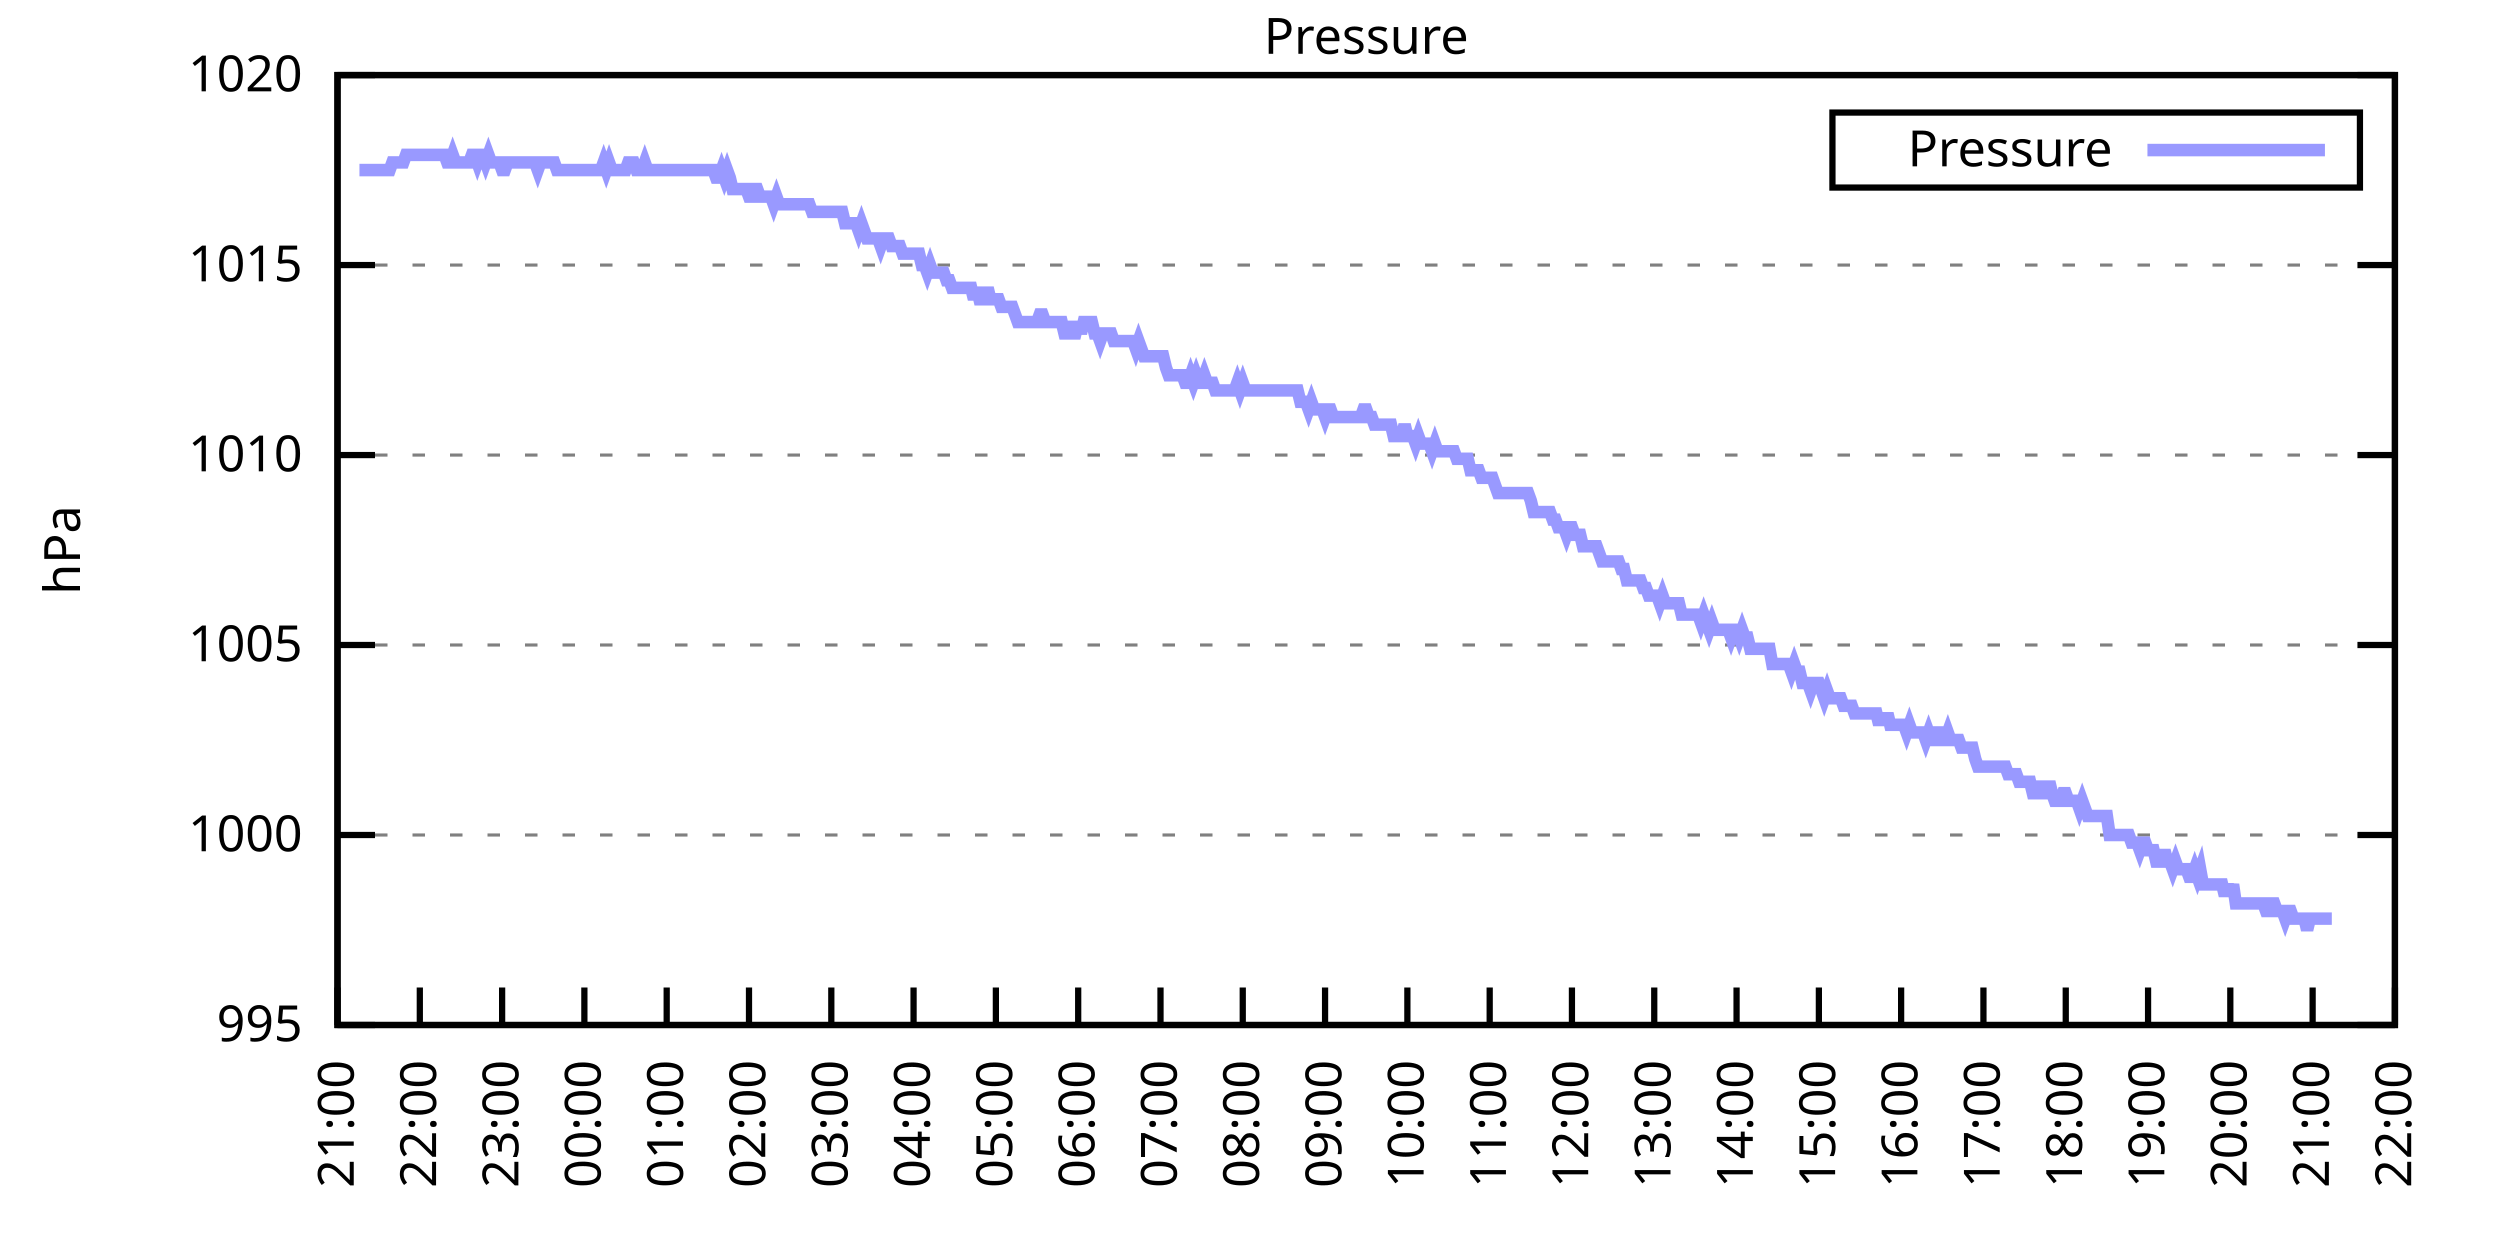
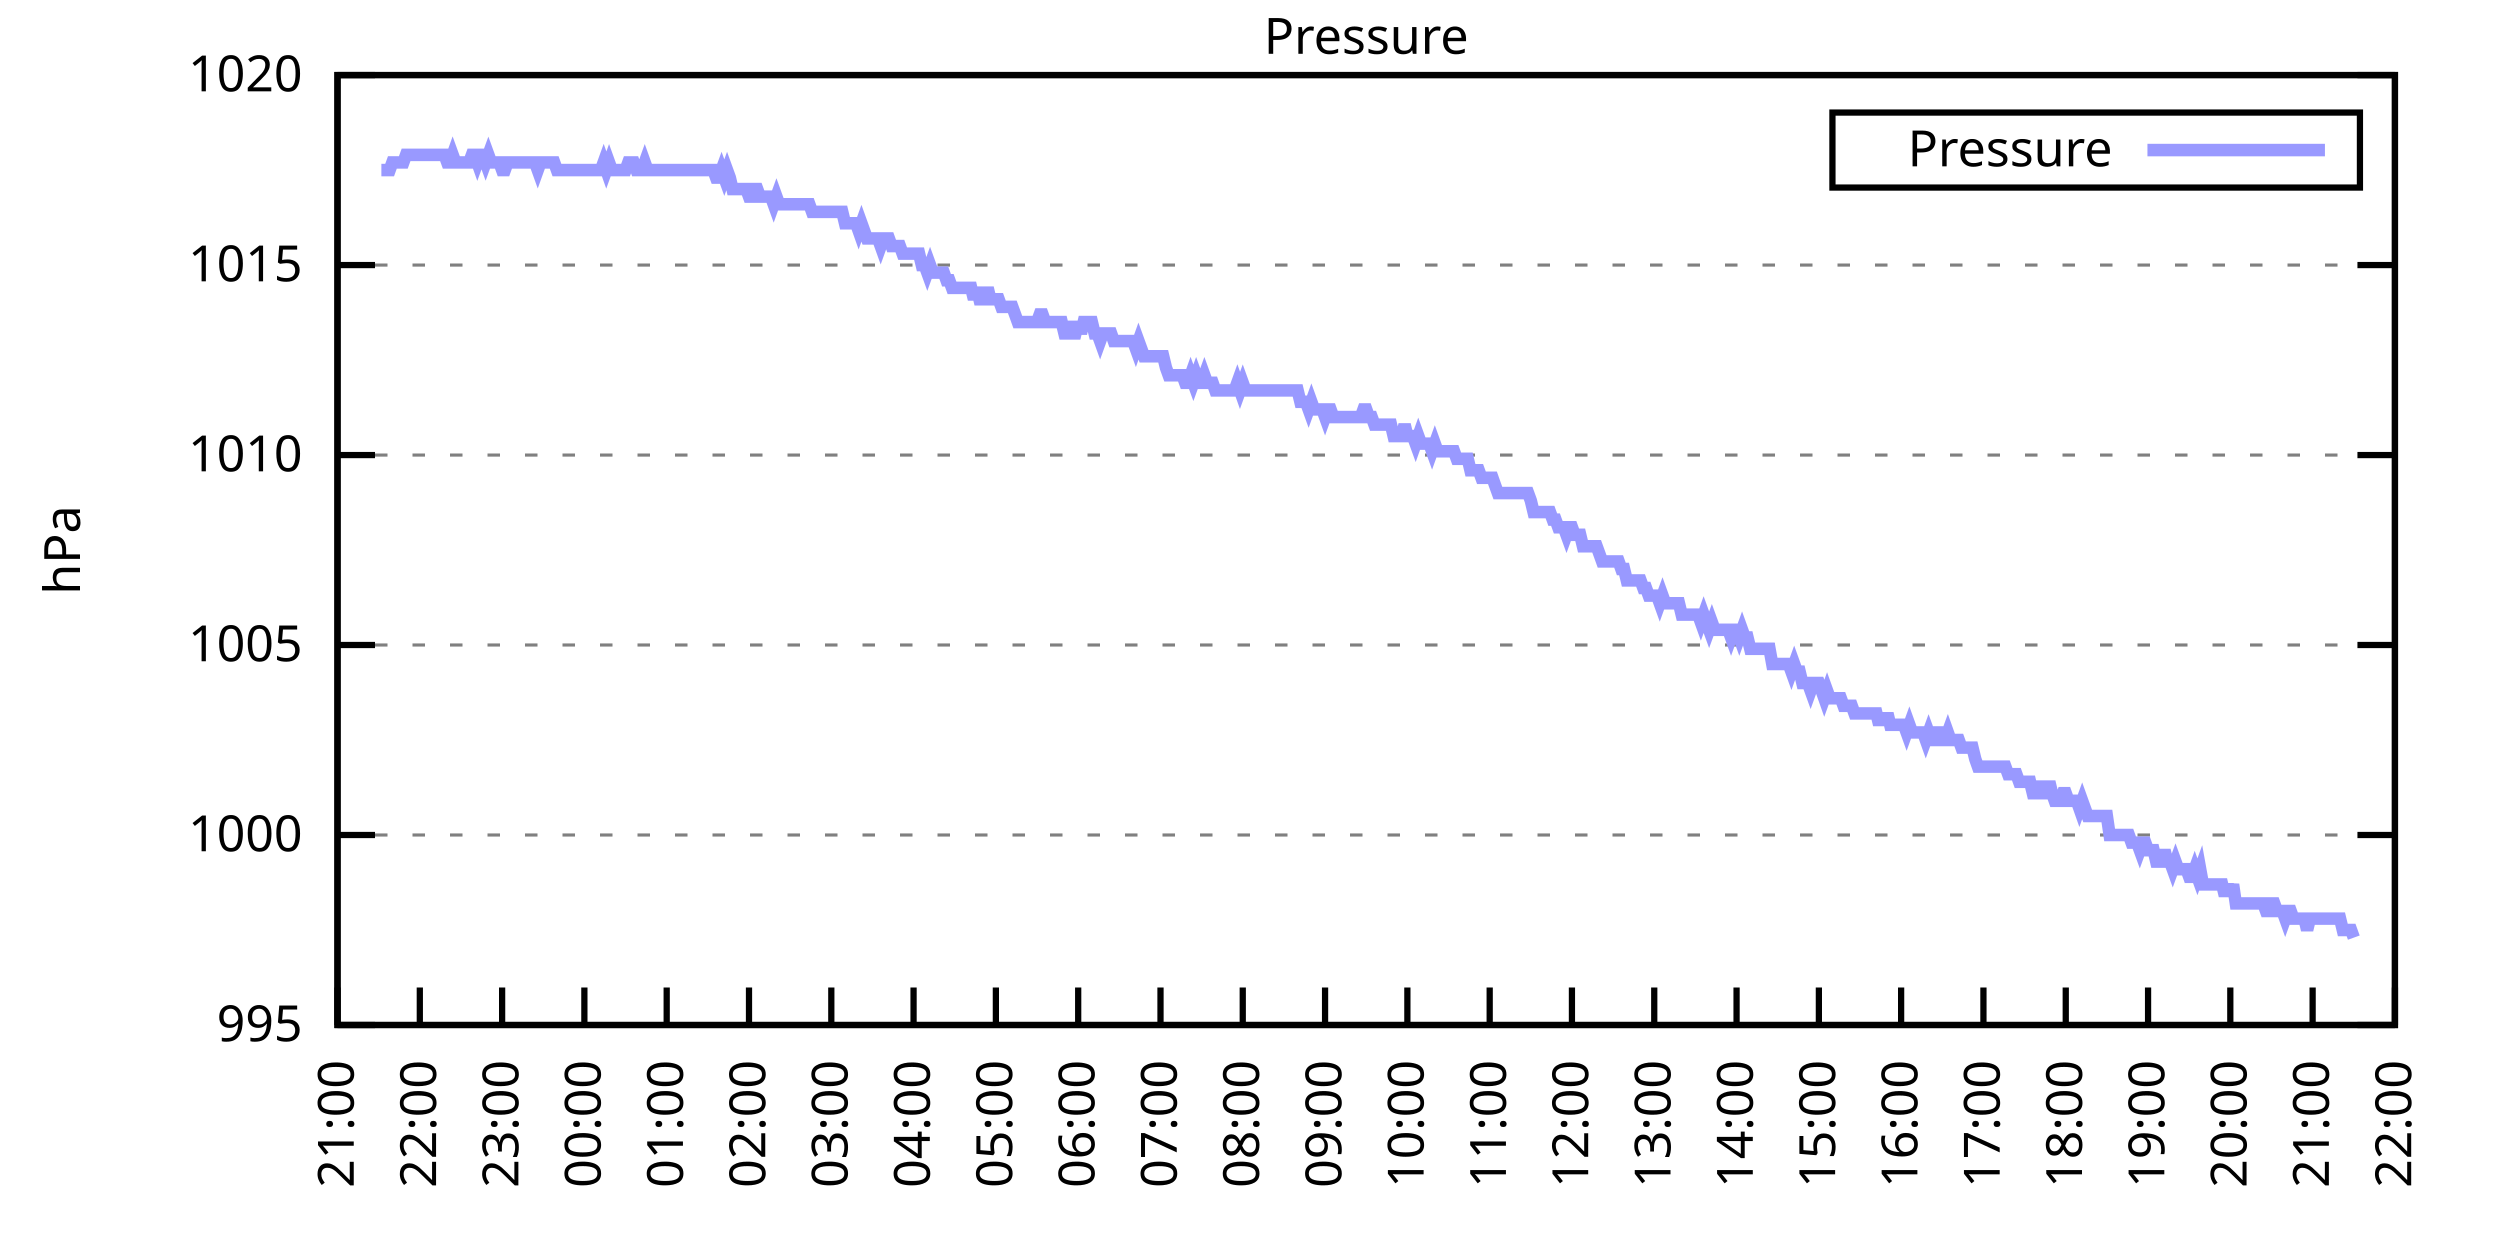
<svg xmlns="http://www.w3.org/2000/svg" xmlns:xlink="http://www.w3.org/1999/xlink" width="400" height="200" viewBox="0 0 400 200">
  <g id="gnuplot_canvas">
    <rect x="0" y="0" width="400" height="200" fill="none" />
    <defs>
      <circle id="gpDot" r="0.5" stroke-width="0.5" stroke="currentColor" />
      <path id="gpPt0" stroke-width="0.333" stroke="currentColor" d="M-1,0 h2 M0,-1 v2" />
      <path id="gpPt1" stroke-width="0.333" stroke="currentColor" d="M-1,-1 L1,1 M1,-1 L-1,1" />
      <path id="gpPt2" stroke-width="0.333" stroke="currentColor" d="M-1,0 L1,0 M0,-1 L0,1 M-1,-1 L1,1 M-1,1 L1,-1" />
      <rect id="gpPt3" stroke-width="0.333" stroke="currentColor" x="-1" y="-1" width="2" height="2" />
      <rect id="gpPt4" stroke-width="0.333" stroke="currentColor" fill="currentColor" x="-1" y="-1" width="2" height="2" />
      <circle id="gpPt5" stroke-width="0.333" stroke="currentColor" cx="0" cy="0" r="1" />
      <use xlink:href="#gpPt5" id="gpPt6" fill="currentColor" stroke="none" />
      <path id="gpPt7" stroke-width="0.333" stroke="currentColor" d="M0,-1.33 L-1.33,0.67 L1.33,0.67 z" />
      <use xlink:href="#gpPt7" id="gpPt8" fill="currentColor" stroke="none" />
      <use xlink:href="#gpPt7" id="gpPt9" stroke="currentColor" transform="rotate(180)" />
      <use xlink:href="#gpPt9" id="gpPt10" fill="currentColor" stroke="none" />
      <use xlink:href="#gpPt3" id="gpPt11" stroke="currentColor" transform="rotate(45)" />
      <use xlink:href="#gpPt11" id="gpPt12" fill="currentColor" stroke="none" />
      <path id="gpPt13" stroke-width="0.333" stroke="currentColor" d="M0,1.330 L1.265,0.411 L0.782,-1.067 L-0.782,-1.076 L-1.265,0.411 z" />
      <use xlink:href="#gpPt13" id="gpPt14" fill="currentColor" stroke="none" />
      <filter id="textbox" filterUnits="objectBoundingBox" x="0" y="0" height="1" width="1">
        <feFlood flood-color="white" flood-opacity="1" result="bgnd" />
        <feComposite in="SourceGraphic" in2="bgnd" operator="atop" />
      </filter>
      <filter id="greybox" filterUnits="objectBoundingBox" x="0" y="0" height="1" width="1">
        <feFlood flood-color="lightgrey" flood-opacity="1" result="grey" />
        <feComposite in="SourceGraphic" in2="grey" operator="atop" />
      </filter>
    </defs>
    <g fill="none" color="white" stroke="currentColor" stroke-width="1.00" stroke-linecap="butt" stroke-linejoin="miter">
</g>
    <g fill="none" color="black" stroke="currentColor" stroke-width="1.00" stroke-linecap="butt" stroke-linejoin="miter">
      <g stroke="none" shape-rendering="crispEdges">
        <polygon fill="rgb(255, 255, 255)" points="54.00,164.00 383.18,164.00 383.18,12.02 54.00,12.02 " />
      </g>
    </g>
    <g fill="none" color="black" stroke="currentColor" stroke-width="1.00" stroke-linecap="butt" stroke-linejoin="miter">
</g>
    <g fill="none" color="black" stroke="black" stroke-width="0.50" stroke-linecap="butt" stroke-linejoin="miter">
</g>
    <g fill="none" color="gray" stroke="currentColor" stroke-width="0.50" stroke-linecap="butt" stroke-linejoin="miter">
      <path stroke="gray" stroke-dasharray="2,4" class="gridline" d="M54.00,164.00 L383.19,164.00  " />
    </g>
    <g fill="none" color="gray" stroke="gray" stroke-width="1.00" stroke-linecap="butt" stroke-linejoin="miter">
</g>
    <g fill="none" color="black" stroke="currentColor" stroke-width="1.00" stroke-linecap="butt" stroke-linejoin="miter">
      <path stroke="black" d="M54.00,164.00 L60.00,164.00 M383.19,164.00 L377.19,164.00  " />
      <g transform="translate(48.40,166.60)" stroke="none" fill="black" font-family="Sans" font-size="8.00" text-anchor="end">
        <text>
          <tspan font-family="Sans"> 995</tspan>
        </text>
      </g>
    </g>
    <g fill="none" color="black" stroke="currentColor" stroke-width="1.00" stroke-linecap="butt" stroke-linejoin="miter">
</g>
    <g fill="none" color="black" stroke="black" stroke-width="0.50" stroke-linecap="butt" stroke-linejoin="miter">
</g>
    <g fill="none" color="gray" stroke="currentColor" stroke-width="0.50" stroke-linecap="butt" stroke-linejoin="miter">
      <path stroke="gray" stroke-dasharray="2,4" class="gridline" d="M54.00,133.60 L383.19,133.60  " />
    </g>
    <g fill="none" color="gray" stroke="gray" stroke-width="1.00" stroke-linecap="butt" stroke-linejoin="miter">
</g>
    <g fill="none" color="black" stroke="currentColor" stroke-width="1.00" stroke-linecap="butt" stroke-linejoin="miter">
      <path stroke="black" d="M54.00,133.60 L60.00,133.60 M383.19,133.60 L377.19,133.60  " />
      <g transform="translate(48.40,136.20)" stroke="none" fill="black" font-family="Sans" font-size="8.00" text-anchor="end">
        <text>
          <tspan font-family="Sans"> 1000</tspan>
        </text>
      </g>
    </g>
    <g fill="none" color="black" stroke="currentColor" stroke-width="1.00" stroke-linecap="butt" stroke-linejoin="miter">
</g>
    <g fill="none" color="black" stroke="black" stroke-width="0.50" stroke-linecap="butt" stroke-linejoin="miter">
</g>
    <g fill="none" color="gray" stroke="currentColor" stroke-width="0.50" stroke-linecap="butt" stroke-linejoin="miter">
      <path stroke="gray" stroke-dasharray="2,4" class="gridline" d="M54.00,103.20 L383.19,103.20  " />
    </g>
    <g fill="none" color="gray" stroke="gray" stroke-width="1.00" stroke-linecap="butt" stroke-linejoin="miter">
</g>
    <g fill="none" color="black" stroke="currentColor" stroke-width="1.00" stroke-linecap="butt" stroke-linejoin="miter">
      <path stroke="black" d="M54.00,103.20 L60.00,103.20 M383.19,103.20 L377.19,103.20  " />
      <g transform="translate(48.40,105.80)" stroke="none" fill="black" font-family="Sans" font-size="8.00" text-anchor="end">
        <text>
          <tspan font-family="Sans"> 1005</tspan>
        </text>
      </g>
    </g>
    <g fill="none" color="black" stroke="currentColor" stroke-width="1.00" stroke-linecap="butt" stroke-linejoin="miter">
</g>
    <g fill="none" color="black" stroke="black" stroke-width="0.50" stroke-linecap="butt" stroke-linejoin="miter">
</g>
    <g fill="none" color="gray" stroke="currentColor" stroke-width="0.50" stroke-linecap="butt" stroke-linejoin="miter">
      <path stroke="gray" stroke-dasharray="2,4" class="gridline" d="M54.00,72.81 L383.19,72.81  " />
    </g>
    <g fill="none" color="gray" stroke="gray" stroke-width="1.00" stroke-linecap="butt" stroke-linejoin="miter">
</g>
    <g fill="none" color="black" stroke="currentColor" stroke-width="1.00" stroke-linecap="butt" stroke-linejoin="miter">
      <path stroke="black" d="M54.00,72.81 L60.00,72.81 M383.19,72.81 L377.19,72.81  " />
      <g transform="translate(48.40,75.41)" stroke="none" fill="black" font-family="Sans" font-size="8.00" text-anchor="end">
        <text>
          <tspan font-family="Sans"> 1010</tspan>
        </text>
      </g>
    </g>
    <g fill="none" color="black" stroke="currentColor" stroke-width="1.00" stroke-linecap="butt" stroke-linejoin="miter">
</g>
    <g fill="none" color="black" stroke="black" stroke-width="0.50" stroke-linecap="butt" stroke-linejoin="miter">
</g>
    <g fill="none" color="gray" stroke="currentColor" stroke-width="0.50" stroke-linecap="butt" stroke-linejoin="miter">
      <path stroke="gray" stroke-dasharray="2,4" class="gridline" d="M54.00,42.41 L383.19,42.41  " />
    </g>
    <g fill="none" color="gray" stroke="gray" stroke-width="1.00" stroke-linecap="butt" stroke-linejoin="miter">
</g>
    <g fill="none" color="black" stroke="currentColor" stroke-width="1.00" stroke-linecap="butt" stroke-linejoin="miter">
      <path stroke="black" d="M54.00,42.41 L60.00,42.41 M383.19,42.41 L377.19,42.41  " />
      <g transform="translate(48.40,45.01)" stroke="none" fill="black" font-family="Sans" font-size="8.00" text-anchor="end">
        <text>
          <tspan font-family="Sans"> 1015</tspan>
        </text>
      </g>
    </g>
    <g fill="none" color="black" stroke="currentColor" stroke-width="1.00" stroke-linecap="butt" stroke-linejoin="miter">
</g>
    <g fill="none" color="black" stroke="black" stroke-width="0.50" stroke-linecap="butt" stroke-linejoin="miter">
</g>
    <g fill="none" color="gray" stroke="currentColor" stroke-width="0.50" stroke-linecap="butt" stroke-linejoin="miter">
      <path stroke="gray" stroke-dasharray="2,4" class="gridline" d="M54.00,12.01 L383.19,12.01  " />
    </g>
    <g fill="none" color="gray" stroke="gray" stroke-width="1.00" stroke-linecap="butt" stroke-linejoin="miter">
</g>
    <g fill="none" color="black" stroke="currentColor" stroke-width="1.00" stroke-linecap="butt" stroke-linejoin="miter">
      <path stroke="black" d="M54.00,12.01 L60.00,12.01 M383.19,12.01 L377.19,12.01  " />
      <g transform="translate(48.40,14.61)" stroke="none" fill="black" font-family="Sans" font-size="8.00" text-anchor="end">
        <text>
          <tspan font-family="Sans"> 1020</tspan>
        </text>
      </g>
    </g>
    <g fill="none" color="black" stroke="currentColor" stroke-width="1.00" stroke-linecap="butt" stroke-linejoin="miter">
      <path stroke="black" d="M54.00,164.00 L54.00,158.00  " />
      <g transform="translate(56.60,169.60) rotate(270.00)" stroke="none" fill="black" font-family="Sans" font-size="8.00" text-anchor="end">
        <text>
          <tspan font-family="Sans">21:00</tspan>
        </text>
      </g>
    </g>
    <g fill="none" color="black" stroke="currentColor" stroke-width="1.00" stroke-linecap="butt" stroke-linejoin="miter">
      <path stroke="black" d="M67.17,164.00 L67.17,158.00  " />
      <g transform="translate(69.77,169.60) rotate(270.00)" stroke="none" fill="black" font-family="Sans" font-size="8.00" text-anchor="end">
        <text>
          <tspan font-family="Sans">22:00</tspan>
        </text>
      </g>
    </g>
    <g fill="none" color="black" stroke="currentColor" stroke-width="1.00" stroke-linecap="butt" stroke-linejoin="miter">
      <path stroke="black" d="M80.34,164.00 L80.34,158.00  " />
      <g transform="translate(82.94,169.60) rotate(270.00)" stroke="none" fill="black" font-family="Sans" font-size="8.00" text-anchor="end">
        <text>
          <tspan font-family="Sans">23:00</tspan>
        </text>
      </g>
    </g>
    <g fill="none" color="black" stroke="currentColor" stroke-width="1.00" stroke-linecap="butt" stroke-linejoin="miter">
      <path stroke="black" d="M93.50,164.00 L93.50,158.00  " />
      <g transform="translate(96.10,169.60) rotate(270.00)" stroke="none" fill="black" font-family="Sans" font-size="8.00" text-anchor="end">
        <text>
          <tspan font-family="Sans">00:00</tspan>
        </text>
      </g>
    </g>
    <g fill="none" color="black" stroke="currentColor" stroke-width="1.00" stroke-linecap="butt" stroke-linejoin="miter">
      <path stroke="black" d="M106.67,164.00 L106.67,158.00  " />
      <g transform="translate(109.27,169.60) rotate(270.00)" stroke="none" fill="black" font-family="Sans" font-size="8.00" text-anchor="end">
        <text>
          <tspan font-family="Sans">01:00</tspan>
        </text>
      </g>
    </g>
    <g fill="none" color="black" stroke="currentColor" stroke-width="1.00" stroke-linecap="butt" stroke-linejoin="miter">
      <path stroke="black" d="M119.84,164.00 L119.84,158.00  " />
      <g transform="translate(122.44,169.60) rotate(270.00)" stroke="none" fill="black" font-family="Sans" font-size="8.00" text-anchor="end">
        <text>
          <tspan font-family="Sans">02:00</tspan>
        </text>
      </g>
    </g>
    <g fill="none" color="black" stroke="currentColor" stroke-width="1.00" stroke-linecap="butt" stroke-linejoin="miter">
      <path stroke="black" d="M133.01,164.00 L133.01,158.00  " />
      <g transform="translate(135.61,169.60) rotate(270.00)" stroke="none" fill="black" font-family="Sans" font-size="8.00" text-anchor="end">
        <text>
          <tspan font-family="Sans">03:00</tspan>
        </text>
      </g>
    </g>
    <g fill="none" color="black" stroke="currentColor" stroke-width="1.00" stroke-linecap="butt" stroke-linejoin="miter">
      <path stroke="black" d="M146.17,164.00 L146.17,158.00  " />
      <g transform="translate(148.77,169.60) rotate(270.00)" stroke="none" fill="black" font-family="Sans" font-size="8.00" text-anchor="end">
        <text>
          <tspan font-family="Sans">04:00</tspan>
        </text>
      </g>
    </g>
    <g fill="none" color="black" stroke="currentColor" stroke-width="1.00" stroke-linecap="butt" stroke-linejoin="miter">
      <path stroke="black" d="M159.34,164.00 L159.34,158.00  " />
      <g transform="translate(161.94,169.60) rotate(270.00)" stroke="none" fill="black" font-family="Sans" font-size="8.00" text-anchor="end">
        <text>
          <tspan font-family="Sans">05:00</tspan>
        </text>
      </g>
    </g>
    <g fill="none" color="black" stroke="currentColor" stroke-width="1.00" stroke-linecap="butt" stroke-linejoin="miter">
      <path stroke="black" d="M172.51,164.00 L172.51,158.00  " />
      <g transform="translate(175.11,169.60) rotate(270.00)" stroke="none" fill="black" font-family="Sans" font-size="8.00" text-anchor="end">
        <text>
          <tspan font-family="Sans">06:00</tspan>
        </text>
      </g>
    </g>
    <g fill="none" color="black" stroke="currentColor" stroke-width="1.00" stroke-linecap="butt" stroke-linejoin="miter">
      <path stroke="black" d="M185.68,164.00 L185.68,158.00  " />
      <g transform="translate(188.28,169.60) rotate(270.00)" stroke="none" fill="black" font-family="Sans" font-size="8.00" text-anchor="end">
        <text>
          <tspan font-family="Sans">07:00</tspan>
        </text>
      </g>
    </g>
    <g fill="none" color="black" stroke="currentColor" stroke-width="1.00" stroke-linecap="butt" stroke-linejoin="miter">
      <path stroke="black" d="M198.84,164.00 L198.84,158.00  " />
      <g transform="translate(201.44,169.60) rotate(270.00)" stroke="none" fill="black" font-family="Sans" font-size="8.00" text-anchor="end">
        <text>
          <tspan font-family="Sans">08:00</tspan>
        </text>
      </g>
    </g>
    <g fill="none" color="black" stroke="currentColor" stroke-width="1.00" stroke-linecap="butt" stroke-linejoin="miter">
      <path stroke="black" d="M212.01,164.00 L212.01,158.00  " />
      <g transform="translate(214.61,169.60) rotate(270.00)" stroke="none" fill="black" font-family="Sans" font-size="8.00" text-anchor="end">
        <text>
          <tspan font-family="Sans">09:00</tspan>
        </text>
      </g>
    </g>
    <g fill="none" color="black" stroke="currentColor" stroke-width="1.00" stroke-linecap="butt" stroke-linejoin="miter">
      <path stroke="black" d="M225.18,164.00 L225.18,158.00  " />
      <g transform="translate(227.78,169.60) rotate(270.00)" stroke="none" fill="black" font-family="Sans" font-size="8.00" text-anchor="end">
        <text>
          <tspan font-family="Sans">10:00</tspan>
        </text>
      </g>
    </g>
    <g fill="none" color="black" stroke="currentColor" stroke-width="1.00" stroke-linecap="butt" stroke-linejoin="miter">
      <path stroke="black" d="M238.35,164.00 L238.35,158.00  " />
      <g transform="translate(240.95,169.60) rotate(270.00)" stroke="none" fill="black" font-family="Sans" font-size="8.00" text-anchor="end">
        <text>
          <tspan font-family="Sans">11:00</tspan>
        </text>
      </g>
    </g>
    <g fill="none" color="black" stroke="currentColor" stroke-width="1.00" stroke-linecap="butt" stroke-linejoin="miter">
      <path stroke="black" d="M251.51,164.00 L251.51,158.00  " />
      <g transform="translate(254.11,169.60) rotate(270.00)" stroke="none" fill="black" font-family="Sans" font-size="8.00" text-anchor="end">
        <text>
          <tspan font-family="Sans">12:00</tspan>
        </text>
      </g>
    </g>
    <g fill="none" color="black" stroke="currentColor" stroke-width="1.00" stroke-linecap="butt" stroke-linejoin="miter">
      <path stroke="black" d="M264.68,164.00 L264.68,158.00  " />
      <g transform="translate(267.28,169.60) rotate(270.00)" stroke="none" fill="black" font-family="Sans" font-size="8.00" text-anchor="end">
        <text>
          <tspan font-family="Sans">13:00</tspan>
        </text>
      </g>
    </g>
    <g fill="none" color="black" stroke="currentColor" stroke-width="1.00" stroke-linecap="butt" stroke-linejoin="miter">
      <path stroke="black" d="M277.85,164.00 L277.85,158.00  " />
      <g transform="translate(280.45,169.60) rotate(270.00)" stroke="none" fill="black" font-family="Sans" font-size="8.00" text-anchor="end">
        <text>
          <tspan font-family="Sans">14:00</tspan>
        </text>
      </g>
    </g>
    <g fill="none" color="black" stroke="currentColor" stroke-width="1.00" stroke-linecap="butt" stroke-linejoin="miter">
      <path stroke="black" d="M291.02,164.00 L291.02,158.00  " />
      <g transform="translate(293.62,169.60) rotate(270.00)" stroke="none" fill="black" font-family="Sans" font-size="8.00" text-anchor="end">
        <text>
          <tspan font-family="Sans">15:00</tspan>
        </text>
      </g>
    </g>
    <g fill="none" color="black" stroke="currentColor" stroke-width="1.00" stroke-linecap="butt" stroke-linejoin="miter">
      <path stroke="black" d="M304.18,164.00 L304.18,158.00  " />
      <g transform="translate(306.78,169.60) rotate(270.00)" stroke="none" fill="black" font-family="Sans" font-size="8.00" text-anchor="end">
        <text>
          <tspan font-family="Sans">16:00</tspan>
        </text>
      </g>
    </g>
    <g fill="none" color="black" stroke="currentColor" stroke-width="1.00" stroke-linecap="butt" stroke-linejoin="miter">
      <path stroke="black" d="M317.35,164.00 L317.35,158.00  " />
      <g transform="translate(319.95,169.60) rotate(270.00)" stroke="none" fill="black" font-family="Sans" font-size="8.00" text-anchor="end">
        <text>
          <tspan font-family="Sans">17:00</tspan>
        </text>
      </g>
    </g>
    <g fill="none" color="black" stroke="currentColor" stroke-width="1.00" stroke-linecap="butt" stroke-linejoin="miter">
      <path stroke="black" d="M330.52,164.00 L330.52,158.00  " />
      <g transform="translate(333.12,169.60) rotate(270.00)" stroke="none" fill="black" font-family="Sans" font-size="8.00" text-anchor="end">
        <text>
          <tspan font-family="Sans">18:00</tspan>
        </text>
      </g>
    </g>
    <g fill="none" color="black" stroke="currentColor" stroke-width="1.00" stroke-linecap="butt" stroke-linejoin="miter">
      <path stroke="black" d="M343.69,164.00 L343.69,158.00  " />
      <g transform="translate(346.29,169.60) rotate(270.00)" stroke="none" fill="black" font-family="Sans" font-size="8.00" text-anchor="end">
        <text>
          <tspan font-family="Sans">19:00</tspan>
        </text>
      </g>
    </g>
    <g fill="none" color="black" stroke="currentColor" stroke-width="1.00" stroke-linecap="butt" stroke-linejoin="miter">
      <path stroke="black" d="M356.85,164.00 L356.85,158.00  " />
      <g transform="translate(359.45,169.60) rotate(270.00)" stroke="none" fill="black" font-family="Sans" font-size="8.00" text-anchor="end">
        <text>
          <tspan font-family="Sans">20:00</tspan>
        </text>
      </g>
    </g>
    <g fill="none" color="black" stroke="currentColor" stroke-width="1.00" stroke-linecap="butt" stroke-linejoin="miter">
      <path stroke="black" d="M370.02,164.00 L370.02,158.00  " />
      <g transform="translate(372.62,169.60) rotate(270.00)" stroke="none" fill="black" font-family="Sans" font-size="8.00" text-anchor="end">
        <text>
          <tspan font-family="Sans">21:00</tspan>
        </text>
      </g>
    </g>
    <g fill="none" color="black" stroke="currentColor" stroke-width="1.00" stroke-linecap="butt" stroke-linejoin="miter">
      <path stroke="black" d="M383.19,164.00 L383.19,158.00  " />
      <g transform="translate(385.79,169.60) rotate(270.00)" stroke="none" fill="black" font-family="Sans" font-size="8.00" text-anchor="end">
        <text>
          <tspan font-family="Sans">22:00</tspan>
        </text>
      </g>
    </g>
    <g fill="none" color="black" stroke="currentColor" stroke-width="1.00" stroke-linecap="butt" stroke-linejoin="miter">
</g>
    <g fill="none" color="black" stroke="currentColor" stroke-width="1.00" stroke-linecap="butt" stroke-linejoin="miter">
      <path stroke="black" d="M54.00,12.01 L54.00,164.00 L383.19,164.00 L383.19,12.01 L54.00,12.01 Z  " />
    </g>
    <g fill="none" color="black" stroke="currentColor" stroke-width="1.00" stroke-linecap="butt" stroke-linejoin="miter">
</g>
    <g fill="none" color="black" stroke="currentColor" stroke-width="1.00" stroke-linecap="butt" stroke-linejoin="miter">
      <path stroke="black" d="M293.19,30.01 L293.19,18.01 L377.59,18.01 L377.59,30.01 L293.19,30.01 Z  " />
    </g>
    <g id="Pressure_plot_1">
      <g fill="none" color="white" stroke="black" stroke-width="2.00" stroke-linecap="butt" stroke-linejoin="miter">
</g>
      <g fill="none" color="black" stroke="currentColor" stroke-width="2.00" stroke-linecap="butt" stroke-linejoin="miter">
        <g transform="translate(337.99,26.61)" stroke="none" fill="black" font-family="Sans" font-size="8.00" text-anchor="end">
          <text>
            <tspan font-family="Sans">Pressure</tspan>
          </text>
        </g>
      </g>
      <g fill="none" color="black" stroke="currentColor" stroke-width="2.00" stroke-linecap="butt" stroke-linejoin="miter">
-         <path stroke="rgb(153, 153, 255)" d="M343.59,24.01 L371.99,24.01 M57.51,27.21 L57.95,27.21 L58.39,27.21 L58.83,27.21 L59.27,27.21 L59.71,27.21   L60.14,27.21 L60.58,27.21 L61.02,27.21 L61.46,27.21 L61.90,27.21 L62.34,27.21 L62.78,25.99 L63.22,25.99   L63.66,25.99 L64.10,25.99 L64.53,25.99 L64.97,24.78 L65.41,24.78 L65.85,24.78 L66.29,24.78 L66.73,24.78   L67.17,24.78 L67.61,24.78 L68.05,24.78 L68.48,24.78 L68.92,24.78 L69.36,24.78 L69.80,24.78 L70.24,24.78   L70.68,24.78 L71.12,24.78 L71.56,25.99 L72.00,25.99 L72.43,24.78 L72.87,25.99 L73.31,25.99 L73.75,25.99   L74.19,25.99 L74.63,25.99 L75.07,25.99 L75.51,24.78 L75.95,24.78 L76.38,25.99 L76.82,24.78 L77.26,24.78   L77.70,25.99 L78.14,24.78 L78.58,25.99 L79.02,25.99 L79.46,25.99 L79.90,25.99 L80.34,27.21 L80.77,27.21   L81.21,25.99 L81.65,25.99 L82.09,25.99 L82.53,25.99 L82.97,25.99 L83.41,25.99 L83.85,25.99 L84.29,25.99   L84.72,25.99 L85.16,25.99 L85.60,25.99 L86.04,27.21 L86.48,25.99 L86.92,25.99 L87.36,25.99 L87.80,25.99   L88.24,25.99 L88.67,25.99 L89.11,27.21 L89.55,27.21 L89.99,27.21 L90.43,27.21 L90.87,27.21 L91.31,27.21   L91.75,27.21 L92.19,27.21 L92.62,27.21 L93.06,27.21 L93.50,27.21 L93.94,27.21 L94.38,27.21 L94.82,27.21   L95.26,27.21 L95.70,27.21 L96.14,27.21 L96.58,25.99 L97.01,27.21 L97.45,25.99 L97.89,27.21 L98.33,27.21   L98.77,27.21 L99.21,27.21 L99.65,27.21 L100.09,27.21 L100.53,25.99 L100.96,25.99 L101.40,25.99 L101.84,27.21   L102.28,27.21 L102.72,27.21 L103.16,25.99 L103.60,27.21 L104.04,27.21 L104.48,27.21 L104.91,27.21 L105.35,27.21   L105.79,27.21 L106.23,27.21 L106.67,27.21 L107.11,27.21 L107.55,27.21 L107.99,27.21 L108.43,27.21 L108.87,27.21   L109.30,27.21 L109.74,27.21 L110.18,27.21 L110.62,27.21 L111.06,27.21 L111.50,27.21 L111.94,27.21 L112.38,27.21   L112.82,27.21 L113.25,27.21 L113.69,27.21 L114.13,27.21 L114.57,28.42 L115.01,28.42 L115.45,27.21 L115.89,28.42   L116.33,27.21 L116.77,28.42 L117.20,30.25 L117.64,30.25 L118.08,30.25 L118.52,30.25 L118.96,30.25 L119.40,30.25   L119.84,31.46 L120.28,31.46 L120.72,30.25 L121.15,30.25 L121.59,31.46 L122.03,31.46 L122.47,31.46 L122.91,31.46   L123.35,31.46 L123.79,32.68 L124.23,31.46 L124.67,32.68 L125.11,32.68 L125.54,32.68 L125.98,32.68 L126.42,32.68   L126.86,32.68 L127.30,32.68 L127.74,32.68 L128.18,32.68 L128.62,32.68 L129.06,32.68 L129.49,32.68 L129.93,33.90   L130.37,33.90 L130.81,33.90 L131.25,33.90 L131.69,33.90 L132.13,33.90 L132.57,33.90 L133.01,33.90 L133.44,33.90   L133.88,33.90 L134.32,33.90 L134.76,33.90 L135.20,35.72 L135.64,35.72 L136.08,35.72 L136.52,35.72 L136.96,35.72   L137.39,36.94 L137.83,35.72 L138.27,36.94 L138.71,38.15 L139.15,38.15 L139.59,38.15 L140.03,38.15 L140.47,38.15   L140.91,39.37 L141.35,38.15 L141.78,38.15 L142.22,38.15 L142.66,39.37 L143.10,39.37 L143.54,39.37 L143.98,39.37   L144.42,40.58 L144.86,40.58 L145.30,40.58 L145.73,40.58 L146.17,40.58 L146.61,40.58 L147.05,40.58 L147.49,42.41   L147.93,42.41 L148.37,43.62 L148.81,42.41 L149.25,43.62 L149.68,43.62 L150.12,43.62 L150.56,43.62 L151.00,43.62   L151.44,44.84 L151.88,44.84 L152.32,46.06 L152.76,46.06 L153.20,46.06 L153.63,46.06 L154.07,46.06 L154.51,46.06   L154.95,46.06 L155.39,46.06 L155.83,47.88 L156.27,46.06 L156.71,47.88 L157.15,47.88 L157.59,47.88 L158.02,46.06   L158.46,47.88 L158.90,47.88 L159.34,47.88 L159.78,47.88 L160.22,49.10 L160.66,49.10 L161.10,49.10 L161.54,49.10   L161.97,49.10 L162.41,50.31 L162.85,51.53 L163.29,51.53 L163.73,51.53 L164.17,51.53 L164.61,51.53 L165.05,51.53   L165.49,51.53 L165.92,51.53 L166.36,50.31 L166.80,50.31 L167.24,51.53 L167.68,51.53 L168.12,51.53 L168.56,51.53   L169.00,51.53 L169.44,51.53 L169.87,51.53 L170.31,53.35 L170.75,53.35 L171.19,51.53 L171.63,53.35 L172.07,53.35   L172.51,51.53 L172.95,53.35 L173.39,51.53 L173.83,51.53 L174.26,51.53 L174.70,51.53 L175.14,53.35 L175.58,53.35   L176.02,54.57 L176.46,53.35 L176.90,53.35 L177.34,53.35 L177.78,53.35 L178.21,54.57 L178.65,54.57 L179.09,54.57   L179.53,54.57 L179.97,54.57 L180.41,54.57 L180.85,54.57 L181.29,54.57 L181.73,55.78 L182.16,54.57 L182.60,55.78   L183.04,57.00 L183.48,57.00 L183.92,57.00 L184.36,57.00 L184.80,57.00 L185.24,57.00 L185.68,57.00 L186.11,57.00   L186.55,58.82 L186.99,60.04 L187.43,60.04 L187.87,60.04 L188.31,60.04 L188.75,60.04 L189.19,60.04 L189.63,61.25   L190.07,61.25 L190.50,60.04 L190.94,61.25 L191.38,60.04 L191.82,61.25 L192.26,61.25 L192.70,60.04 L193.14,61.25   L193.58,61.25 L194.02,61.25 L194.45,62.47 L194.89,62.47 L195.33,62.47 L195.77,62.47 L196.21,62.47 L196.65,62.47   L197.09,62.47 L197.53,62.47 L197.97,61.25 L198.40,62.47 L198.84,61.25 L199.28,62.47 L199.72,62.47 L200.16,62.47   L200.60,62.47 L201.04,62.47 L201.48,62.47 L201.92,62.47 L202.35,62.47 L202.79,62.47 L203.23,62.47 L203.67,62.47   L204.11,62.47 L204.55,62.47 L204.99,62.47 L205.43,62.47 L205.87,62.47 L206.31,62.47 L206.74,62.47 L207.18,62.47   L207.62,62.47 L208.06,64.29 L208.50,64.29 L208.94,64.29 L209.38,65.51 L209.82,64.29 L210.26,65.51 L210.69,65.51   L211.13,65.51 L211.57,65.51 L212.01,66.73 L212.45,65.51 L212.89,65.51 L213.33,66.73 L213.77,66.73 L214.21,66.73   L214.64,66.73 L215.08,66.73 L215.52,66.73 L215.96,66.73 L216.40,66.73 L216.84,66.73 L217.28,66.73 L217.72,66.73   L218.16,65.51 L218.60,65.51 L219.03,66.73 L219.47,66.73 L219.91,67.94 L220.35,67.94 L220.79,67.94 L221.23,67.94   L221.67,67.94 L222.11,67.94 L222.55,67.94 L222.98,69.77 L223.42,69.77 L223.86,69.77 L224.30,69.77 L224.74,67.94   L225.18,69.77 L225.62,69.77 L226.06,69.77 L226.50,70.98 L226.93,69.77 L227.37,70.98 L227.81,70.98 L228.25,70.98   L228.69,70.98 L229.13,72.20 L229.57,70.98 L230.01,72.20 L230.45,72.20 L230.88,72.20 L231.32,72.20 L231.76,72.20   L232.20,72.20 L232.64,72.20 L233.08,73.41 L233.52,73.41 L233.96,73.41 L234.40,73.41 L234.84,73.41 L235.27,75.24   L235.71,75.24 L236.15,75.24 L236.59,75.24 L237.03,76.45 L237.47,76.45 L237.91,76.45 L238.35,76.45 L238.79,76.45   L239.22,77.67 L239.66,78.89 L240.10,78.89 L240.54,78.89 L240.98,78.89 L241.42,78.89 L241.86,78.89 L242.30,78.89   L242.74,78.89 L243.17,78.89 L243.61,78.89 L244.05,78.89 L244.49,78.89 L244.93,80.10 L245.37,81.93 L245.81,81.93   L246.25,81.93 L246.69,81.93 L247.12,81.93 L247.56,81.93 L248.00,81.93 L248.44,83.14 L248.88,83.14 L249.32,84.36   L249.76,84.36 L250.20,84.36 L250.64,85.57 L251.08,84.36 L251.51,84.36 L251.95,85.57 L252.39,85.57 L252.83,85.57   L253.27,87.40 L253.71,87.40 L254.15,87.40 L254.59,87.40 L255.03,87.40 L255.46,87.40 L255.90,88.61 L256.34,89.83   L256.78,89.83 L257.22,89.83 L257.66,89.83 L258.10,89.83 L258.54,89.83 L258.98,89.83 L259.41,91.04 L259.85,91.04   L260.29,92.87 L260.73,92.87 L261.17,92.87 L261.61,92.87 L262.05,92.87 L262.49,92.87 L262.93,94.08 L263.36,94.08   L263.80,95.30 L264.24,95.30 L264.68,95.30 L265.12,95.30 L265.56,96.52 L266.00,95.30 L266.44,96.52 L266.88,96.52   L267.32,96.52 L267.75,96.52 L268.19,96.52 L268.63,96.52 L269.07,98.34 L269.51,98.34 L269.95,98.34 L270.39,98.34   L270.83,98.34 L271.27,98.34 L271.70,98.34 L272.14,99.56 L272.58,98.34 L273.02,99.56 L273.46,100.77 L273.90,99.56   L274.34,100.77 L274.78,100.77 L275.22,100.77 L275.65,100.77 L276.09,100.77 L276.53,100.77 L276.97,101.99 L277.41,100.77   L277.85,100.77 L278.29,101.99 L278.73,100.77 L279.17,101.99 L279.60,101.99 L280.04,103.81 L280.48,103.81 L280.92,103.81   L281.36,103.81 L281.80,103.81 L282.24,103.81 L282.68,103.81 L283.12,103.81 L283.56,106.24 L283.99,106.24 L284.43,106.24   L284.87,106.24 L285.31,106.24 L285.75,106.24 L286.19,106.24 L286.63,107.46 L287.07,106.24 L287.51,107.46 L287.94,107.46   L288.38,109.28 L288.82,109.28 L289.26,109.28 L289.70,110.50 L290.14,109.28 L290.58,109.28 L291.02,109.28 L291.46,110.50   L291.89,111.72 L292.33,110.50 L292.77,111.72 L293.21,111.72 L293.65,111.72 L294.09,111.72 L294.53,111.72 L294.97,112.93   L295.41,112.93 L295.84,112.93 L296.28,112.93 L296.72,114.15 L297.16,114.15 L297.60,114.15 L298.04,114.15 L298.48,114.15   L298.92,114.15 L299.36,114.15 L299.80,114.15 L300.23,114.15 L300.67,115.97 L301.11,114.15 L301.55,115.97 L301.99,114.15   L302.43,115.97 L302.87,115.97 L303.31,115.97 L303.75,115.97 L304.18,115.97 L304.62,115.97 L305.06,117.19 L305.50,115.97   L305.94,117.19 L306.38,117.19 L306.82,117.19 L307.26,117.19 L307.70,117.19 L308.13,118.40 L308.57,117.19 L309.01,118.40   L309.45,118.40 L309.89,117.19 L310.33,117.19 L310.77,118.40 L311.21,118.40 L311.65,117.19 L312.08,118.40 L312.52,118.40   L312.96,118.40 L313.40,118.40 L313.84,119.62 L314.28,119.62 L314.72,119.62 L315.16,119.62 L315.60,119.62 L316.04,121.44   L316.47,122.66 L316.91,122.66 L317.35,122.66 L317.79,122.66 L318.23,122.66 L318.67,122.66 L319.11,122.66 L319.55,122.66   L319.99,122.66 L320.42,122.66 L320.86,122.66 L321.30,123.87 L321.74,123.87 L322.18,123.87 L322.62,123.87 L323.06,125.09   L323.50,125.09 L323.94,125.09 L324.37,125.09 L324.81,125.09 L325.25,126.91 L325.69,126.91 L326.13,125.09 L326.57,126.91   L327.01,126.91 L327.45,126.91 L327.89,125.09 L328.33,126.91 L328.76,128.13 L329.20,128.13 L329.64,128.13 L330.08,126.91   L330.52,126.91 L330.96,128.13 L331.40,128.13 L331.84,128.13 L332.28,128.13 L332.71,129.35 L333.15,128.13 L333.59,129.35   L334.03,130.56 L334.47,130.56 L334.91,130.56 L335.35,130.56 L335.79,130.56 L336.23,130.56 L336.66,130.56 L337.10,130.56   L337.54,133.60 L337.98,133.60 L338.42,133.60 L338.86,133.60 L339.30,133.60 L339.74,133.60 L340.18,133.60 L340.61,133.60   L341.05,134.82 L341.49,134.82 L341.93,134.82 L342.37,136.03 L342.81,134.82 L343.25,134.82 L343.69,136.03 L344.13,136.03   L344.57,136.03 L345.00,137.86 L345.44,137.86 L345.88,137.86 L346.32,136.03 L346.76,137.86 L347.20,137.86 L347.64,139.07   L348.08,137.86 L348.52,139.07 L348.95,139.07 L349.39,139.07 L349.83,139.07 L350.27,140.29 L350.71,140.29 L351.15,139.07   L351.59,140.29 L352.03,139.07 L352.47,141.51 L352.90,141.51 L353.34,141.51 L353.78,141.51 L354.22,141.51 L354.66,141.51   L355.10,141.51 L355.54,141.51 L355.98,143.33 L356.42,141.51 L356.85,143.33 L357.29,141.51 L357.73,144.55 L358.61,144.55   L359.05,144.55 L359.49,144.55 L359.93,144.55 L360.37,144.55 L360.81,144.55 L361.24,144.55 L361.68,144.55 L362.12,144.55   L362.56,145.76 L363.00,145.76 L363.44,144.55 L363.88,144.55 L364.32,145.76 L364.76,145.76 L365.19,145.76 L365.63,146.98   L366.07,145.76 L366.51,145.76 L366.95,146.98 L367.39,146.98 L367.83,146.98 L368.27,146.98 L368.71,146.98 L369.14,148.80   L369.58,146.98 L370.02,146.98 L370.46,146.98 L370.90,146.98 L371.34,146.98 L371.78,146.98 L372.22,146.98 L372.66,146.98   L373.09,146.98  " />
+         <path stroke="rgb(153, 153, 255)" d="M343.59,24.01 L371.99,24.01 M61.02,27.21 L61.46,27.21 L61.90,27.21 L62.34,27.21 L62.78,25.99 L63.22,25.99   L63.66,25.99 L64.10,25.99 L64.53,25.99 L64.97,24.78 L65.41,24.78 L65.85,24.78 L66.29,24.78 L66.73,24.78   L67.17,24.78 L67.61,24.78 L68.05,24.78 L68.48,24.78 L68.92,24.78 L69.36,24.78 L69.80,24.78 L70.24,24.78   L70.68,24.78 L71.12,24.78 L71.56,25.99 L72.00,25.99 L72.43,24.78 L72.87,25.99 L73.31,25.99 L73.75,25.99   L74.19,25.99 L74.63,25.99 L75.07,25.99 L75.51,24.78 L75.95,24.78 L76.38,25.99 L76.82,24.78 L77.26,24.78   L77.70,25.99 L78.14,24.78 L78.58,25.99 L79.02,25.99 L79.46,25.99 L79.90,25.99 L80.34,27.21 L80.77,27.21   L81.21,25.99 L81.65,25.99 L82.09,25.99 L82.53,25.99 L82.97,25.99 L83.41,25.99 L83.85,25.99 L84.29,25.99   L84.72,25.99 L85.16,25.99 L85.60,25.99 L86.04,27.21 L86.48,25.99 L86.92,25.99 L87.36,25.99 L87.80,25.99   L88.24,25.99 L88.67,25.99 L89.11,27.21 L89.55,27.21 L89.99,27.21 L90.43,27.21 L90.87,27.21 L91.31,27.21   L91.75,27.21 L92.19,27.21 L92.62,27.21 L93.06,27.21 L93.50,27.21 L93.94,27.21 L94.38,27.21 L94.82,27.21   L95.26,27.21 L95.70,27.21 L96.14,27.21 L96.58,25.99 L97.01,27.21 L97.45,25.99 L97.89,27.21 L98.33,27.21   L98.77,27.21 L99.21,27.21 L99.65,27.21 L100.09,27.21 L100.53,25.99 L100.96,25.99 L101.40,25.99 L101.84,27.21   L102.28,27.21 L102.72,27.21 L103.16,25.99 L103.60,27.21 L104.04,27.21 L104.48,27.21 L104.91,27.21 L105.35,27.21   L105.79,27.21 L106.23,27.21 L106.67,27.21 L107.11,27.21 L107.55,27.21 L107.99,27.21 L108.43,27.21 L108.87,27.21   L109.30,27.21 L109.74,27.21 L110.18,27.21 L110.62,27.21 L111.06,27.21 L111.50,27.21 L111.94,27.21 L112.38,27.21   L112.82,27.21 L113.25,27.21 L113.69,27.21 L114.13,27.21 L114.57,28.42 L115.01,28.42 L115.45,27.21 L115.89,28.42   L116.33,27.21 L116.77,28.42 L117.20,30.25 L117.64,30.25 L118.08,30.25 L118.52,30.25 L118.96,30.25 L119.40,30.25   L119.84,31.46 L120.28,31.46 L120.72,30.25 L121.15,30.25 L121.59,31.46 L122.03,31.46 L122.47,31.46 L122.91,31.46   L123.35,31.46 L123.79,32.68 L124.23,31.46 L124.67,32.68 L125.11,32.68 L125.54,32.68 L125.98,32.68 L126.42,32.68   L126.86,32.68 L127.30,32.68 L127.74,32.68 L128.18,32.68 L128.62,32.68 L129.06,32.68 L129.49,32.68 L129.93,33.90   L130.37,33.90 L130.81,33.90 L131.25,33.90 L131.69,33.90 L132.13,33.90 L132.57,33.90 L133.01,33.90 L133.44,33.90   L133.88,33.90 L134.32,33.90 L134.76,33.90 L135.20,35.72 L135.64,35.72 L136.08,35.72 L136.52,35.72 L136.96,35.72   L137.39,36.94 L137.83,35.72 L138.27,36.94 L138.71,38.15 L139.15,38.15 L139.59,38.15 L140.03,38.15 L140.47,38.15   L140.91,39.37 L141.35,38.15 L141.78,38.15 L142.22,38.15 L142.66,39.37 L143.10,39.37 L143.54,39.37 L143.98,39.37   L144.42,40.58 L144.86,40.58 L145.30,40.58 L145.73,40.58 L146.17,40.58 L146.61,40.58 L147.05,40.58 L147.49,42.41   L147.93,42.41 L148.37,43.62 L148.81,42.41 L149.25,43.62 L149.68,43.62 L150.12,43.62 L150.56,43.62 L151.00,43.62   L151.44,44.84 L151.88,44.84 L152.32,46.06 L152.76,46.06 L153.20,46.06 L153.63,46.06 L154.07,46.06 L154.51,46.06   L154.95,46.06 L155.39,46.06 L155.83,47.88 L156.27,46.06 L156.71,47.88 L157.15,47.88 L157.59,47.88 L158.02,46.06   L158.46,47.88 L158.90,47.88 L159.34,47.88 L159.78,47.88 L160.22,49.10 L160.66,49.10 L161.10,49.10 L161.54,49.10   L161.97,49.10 L162.41,50.31 L162.85,51.53 L163.29,51.53 L163.73,51.53 L164.17,51.53 L164.61,51.53 L165.05,51.53   L165.49,51.53 L165.92,51.53 L166.36,50.31 L166.80,50.31 L167.24,51.53 L167.68,51.53 L168.12,51.53 L168.56,51.53   L169.00,51.53 L169.44,51.53 L169.87,51.53 L170.31,53.35 L170.75,53.35 L171.19,51.53 L171.63,53.35 L172.07,53.35   L172.51,51.53 L172.95,53.35 L173.39,51.53 L173.83,51.53 L174.26,51.53 L174.70,51.53 L175.14,53.35 L175.58,53.35   L176.02,54.57 L176.46,53.35 L176.90,53.35 L177.34,53.35 L177.78,53.35 L178.21,54.57 L178.65,54.57 L179.09,54.57   L179.53,54.57 L179.97,54.57 L180.41,54.57 L180.85,54.57 L181.29,54.57 L181.73,55.78 L182.16,54.57 L182.60,55.78   L183.04,57.00 L183.48,57.00 L183.92,57.00 L184.36,57.00 L184.80,57.00 L185.24,57.00 L185.68,57.00 L186.11,57.00   L186.55,58.82 L186.99,60.04 L187.43,60.04 L187.87,60.04 L188.31,60.04 L188.75,60.04 L189.19,60.04 L189.63,61.25   L190.07,61.25 L190.50,60.04 L190.94,61.25 L191.38,60.04 L191.82,61.25 L192.26,61.25 L192.70,60.04 L193.14,61.25   L193.58,61.25 L194.02,61.25 L194.45,62.47 L194.89,62.47 L195.33,62.47 L195.77,62.47 L196.21,62.47 L196.65,62.47   L197.09,62.47 L197.53,62.47 L197.97,61.25 L198.40,62.47 L198.84,61.25 L199.28,62.47 L199.72,62.47 L200.16,62.47   L200.60,62.47 L201.04,62.47 L201.48,62.47 L201.92,62.47 L202.35,62.47 L202.79,62.47 L203.23,62.47 L203.67,62.47   L204.11,62.47 L204.55,62.47 L204.99,62.47 L205.43,62.47 L205.87,62.47 L206.31,62.47 L206.74,62.47 L207.18,62.47   L207.62,62.47 L208.06,64.29 L208.50,64.29 L208.94,64.29 L209.38,65.51 L209.82,64.29 L210.26,65.51 L210.69,65.51   L211.13,65.51 L211.57,65.51 L212.01,66.73 L212.45,65.51 L212.89,65.51 L213.33,66.73 L213.77,66.73 L214.21,66.73   L214.64,66.73 L215.08,66.73 L215.52,66.73 L215.96,66.73 L216.40,66.73 L216.84,66.73 L217.28,66.73 L217.72,66.73   L218.16,65.51 L218.60,65.51 L219.03,66.73 L219.47,66.73 L219.91,67.94 L220.35,67.94 L220.79,67.94 L221.23,67.94   L221.67,67.94 L222.11,67.94 L222.55,67.94 L222.98,69.77 L223.42,69.77 L223.86,69.77 L224.30,69.77 L224.74,67.94   L225.18,69.77 L225.62,69.77 L226.06,69.77 L226.50,70.98 L226.93,69.77 L227.37,70.98 L227.81,70.98 L228.25,70.98   L228.69,70.98 L229.13,72.20 L229.57,70.98 L230.01,72.20 L230.45,72.20 L230.88,72.20 L231.32,72.20 L231.76,72.20   L232.20,72.20 L232.64,72.20 L233.08,73.41 L233.52,73.41 L233.96,73.41 L234.40,73.41 L234.84,73.41 L235.27,75.24   L235.71,75.24 L236.15,75.24 L236.59,75.24 L237.03,76.45 L237.47,76.45 L237.91,76.45 L238.35,76.45 L238.79,76.45   L239.22,77.67 L239.66,78.89 L240.10,78.89 L240.54,78.89 L240.98,78.89 L241.42,78.89 L241.86,78.89 L242.30,78.89   L242.74,78.89 L243.17,78.89 L243.61,78.89 L244.05,78.89 L244.49,78.89 L244.93,80.10 L245.37,81.93 L245.81,81.93   L246.25,81.93 L246.69,81.93 L247.12,81.93 L247.56,81.93 L248.00,81.93 L248.44,83.14 L248.88,83.14 L249.32,84.36   L249.76,84.36 L250.20,84.36 L250.64,85.57 L251.08,84.36 L251.51,84.36 L251.95,85.57 L252.39,85.57 L252.83,85.57   L253.27,87.40 L253.71,87.40 L254.15,87.40 L254.59,87.40 L255.03,87.40 L255.46,87.40 L255.90,88.61 L256.34,89.83   L256.78,89.83 L257.22,89.83 L257.66,89.83 L258.10,89.83 L258.54,89.83 L258.98,89.83 L259.41,91.04 L259.85,91.04   L260.29,92.87 L260.73,92.87 L261.17,92.87 L261.61,92.87 L262.05,92.87 L262.49,92.87 L262.93,94.08 L263.36,94.08   L263.80,95.30 L264.24,95.30 L264.68,95.30 L265.12,95.30 L265.56,96.52 L266.00,95.30 L266.44,96.52 L266.88,96.52   L267.32,96.52 L267.75,96.52 L268.19,96.52 L268.63,96.52 L269.07,98.34 L269.51,98.34 L269.95,98.34 L270.39,98.34   L270.83,98.34 L271.27,98.34 L271.70,98.34 L272.14,99.56 L272.58,98.34 L273.02,99.56 L273.46,100.77 L273.90,99.56   L274.34,100.77 L274.78,100.77 L275.22,100.77 L275.65,100.77 L276.09,100.77 L276.53,100.77 L276.97,101.99 L277.41,100.77   L277.85,100.77 L278.29,101.99 L278.73,100.77 L279.17,101.99 L279.60,101.99 L280.04,103.81 L280.48,103.81 L280.92,103.81   L281.36,103.81 L281.80,103.81 L282.24,103.81 L282.68,103.81 L283.12,103.81 L283.56,106.24 L283.99,106.24 L284.43,106.24   L284.87,106.24 L285.31,106.24 L285.75,106.24 L286.19,106.24 L286.63,107.46 L287.07,106.24 L287.51,107.46 L287.94,107.46   L288.38,109.28 L288.82,109.28 L289.26,109.28 L289.70,110.50 L290.14,109.28 L290.58,109.28 L291.02,109.28 L291.46,110.50   L291.89,111.72 L292.33,110.50 L292.77,111.72 L293.21,111.72 L293.65,111.72 L294.09,111.72 L294.53,111.72 L294.97,112.93   L295.41,112.93 L295.84,112.93 L296.28,112.93 L296.72,114.15 L297.16,114.15 L297.60,114.15 L298.04,114.15 L298.48,114.15   L298.92,114.15 L299.36,114.15 L299.80,114.15 L300.23,114.15 L300.67,115.97 L301.11,114.15 L301.55,115.97 L301.99,114.15   L302.43,115.97 L302.87,115.97 L303.31,115.97 L303.75,115.97 L304.18,115.97 L304.62,115.97 L305.06,117.19 L305.50,115.97   L305.94,117.19 L306.38,117.19 L306.82,117.19 L307.26,117.19 L307.70,117.19 L308.13,118.40 L308.57,117.19 L309.01,118.40   L309.45,118.40 L309.89,117.19 L310.33,117.19 L310.77,118.40 L311.21,118.40 L311.65,117.19 L312.08,118.40 L312.52,118.40   L312.96,118.40 L313.40,118.40 L313.84,119.62 L314.28,119.62 L314.72,119.62 L315.16,119.62 L315.60,119.62 L316.04,121.44   L316.47,122.66 L316.91,122.66 L317.35,122.66 L317.79,122.66 L318.23,122.66 L318.67,122.66 L319.11,122.66 L319.55,122.66   L319.99,122.66 L320.42,122.66 L320.86,122.66 L321.30,123.87 L321.74,123.87 L322.18,123.87 L322.62,123.87 L323.06,125.09   L323.50,125.09 L323.94,125.09 L324.37,125.09 L324.81,125.09 L325.25,126.91 L325.69,126.91 L326.13,125.09 L326.57,126.91   L327.01,126.91 L327.45,126.91 L327.89,125.09 L328.33,126.91 L328.76,128.13 L329.20,128.13 L329.64,128.13 L330.08,126.91   L330.52,126.91 L330.96,128.13 L331.40,128.13 L331.84,128.13 L332.28,128.13 L332.71,129.35 L333.15,128.13 L333.59,129.35   L334.03,130.56 L334.47,130.56 L334.91,130.56 L335.35,130.56 L335.79,130.56 L336.23,130.56 L336.66,130.56 L337.10,130.56   L337.54,133.60 L337.98,133.60 L338.42,133.60 L338.86,133.60 L339.30,133.60 L339.74,133.60 L340.18,133.60 L340.61,133.60   L341.05,134.82 L341.49,134.82 L341.93,134.82 L342.37,136.03 L342.81,134.82 L343.25,134.82 L343.69,136.03 L344.13,136.03   L344.57,136.03 L345.00,137.86 L345.44,137.86 L345.88,137.86 L346.32,136.03 L346.76,137.86 L347.20,137.86 L347.64,139.07   L348.08,137.86 L348.52,139.07 L348.95,139.07 L349.39,139.07 L349.83,139.07 L350.27,140.29 L350.71,140.29 L351.15,139.07   L351.59,140.29 L352.03,139.07 L352.47,141.51 L352.90,141.51 L353.34,141.51 L353.78,141.51 L354.22,141.51 L354.66,141.51   L355.10,141.51 L355.54,141.51 L355.98,143.33 L356.42,141.51 L356.85,143.33 L357.29,141.51 L357.73,144.55 L358.61,144.55   L359.05,144.55 L359.49,144.55 L359.93,144.55 L360.37,144.55 L360.81,144.55 L361.24,144.55 L361.68,144.55 L362.12,144.55   L362.56,145.76 L363.00,145.76 L363.44,144.55 L363.88,144.55 L364.32,145.76 L364.76,145.76 L365.19,145.76 L365.63,146.98   L366.07,145.76 L366.51,145.76 L366.95,146.98 L367.39,146.98 L367.83,146.98 L368.27,146.98 L368.71,146.98 L369.14,148.80   L369.58,146.98 L370.02,146.98 L370.46,146.98 L370.90,146.98 L371.34,146.98 L371.78,146.98 L372.22,146.98 L372.66,146.98   L373.09,146.98 L373.53,146.98 L373.97,146.98 L374.41,146.98 L374.85,148.80 L375.07,148.80 L375.73,148.80 L376.17,148.80   L376.61,150.02  " />
      </g>
    </g>
    <g fill="none" color="black" stroke="currentColor" stroke-width="2.00" stroke-linecap="butt" stroke-linejoin="miter">
</g>
    <g fill="none" color="black" stroke="black" stroke-width="1.00" stroke-linecap="butt" stroke-linejoin="miter">
</g>
    <g fill="none" color="black" stroke="currentColor" stroke-width="1.00" stroke-linecap="butt" stroke-linejoin="miter">
      <path stroke="black" d="M54.00,12.01 L54.00,164.00 L383.19,164.00 L383.19,12.01 L54.00,12.01 Z  " />
      <g transform="translate(12.80,88.01) rotate(270.00)" stroke="none" fill="black" font-family="Sans" font-size="8.00" text-anchor="middle">
        <text>
          <tspan font-family="Sans">hPa</tspan>
        </text>
      </g>
    </g>
    <g fill="none" color="black" stroke="currentColor" stroke-width="1.00" stroke-linecap="butt" stroke-linejoin="miter">
</g>
    <g fill="none" color="black" stroke="currentColor" stroke-width="1.00" stroke-linecap="butt" stroke-linejoin="miter">
      <g transform="translate(218.59,8.61)" stroke="none" fill="black" font-family="Sans" font-size="8.00" text-anchor="middle">
        <text>
          <tspan font-family="Sans">Pressure</tspan>
        </text>
      </g>
    </g>
    <g fill="none" color="black" stroke="currentColor" stroke-width="1.00" stroke-linecap="butt" stroke-linejoin="miter">
</g>
  </g>
</svg>
